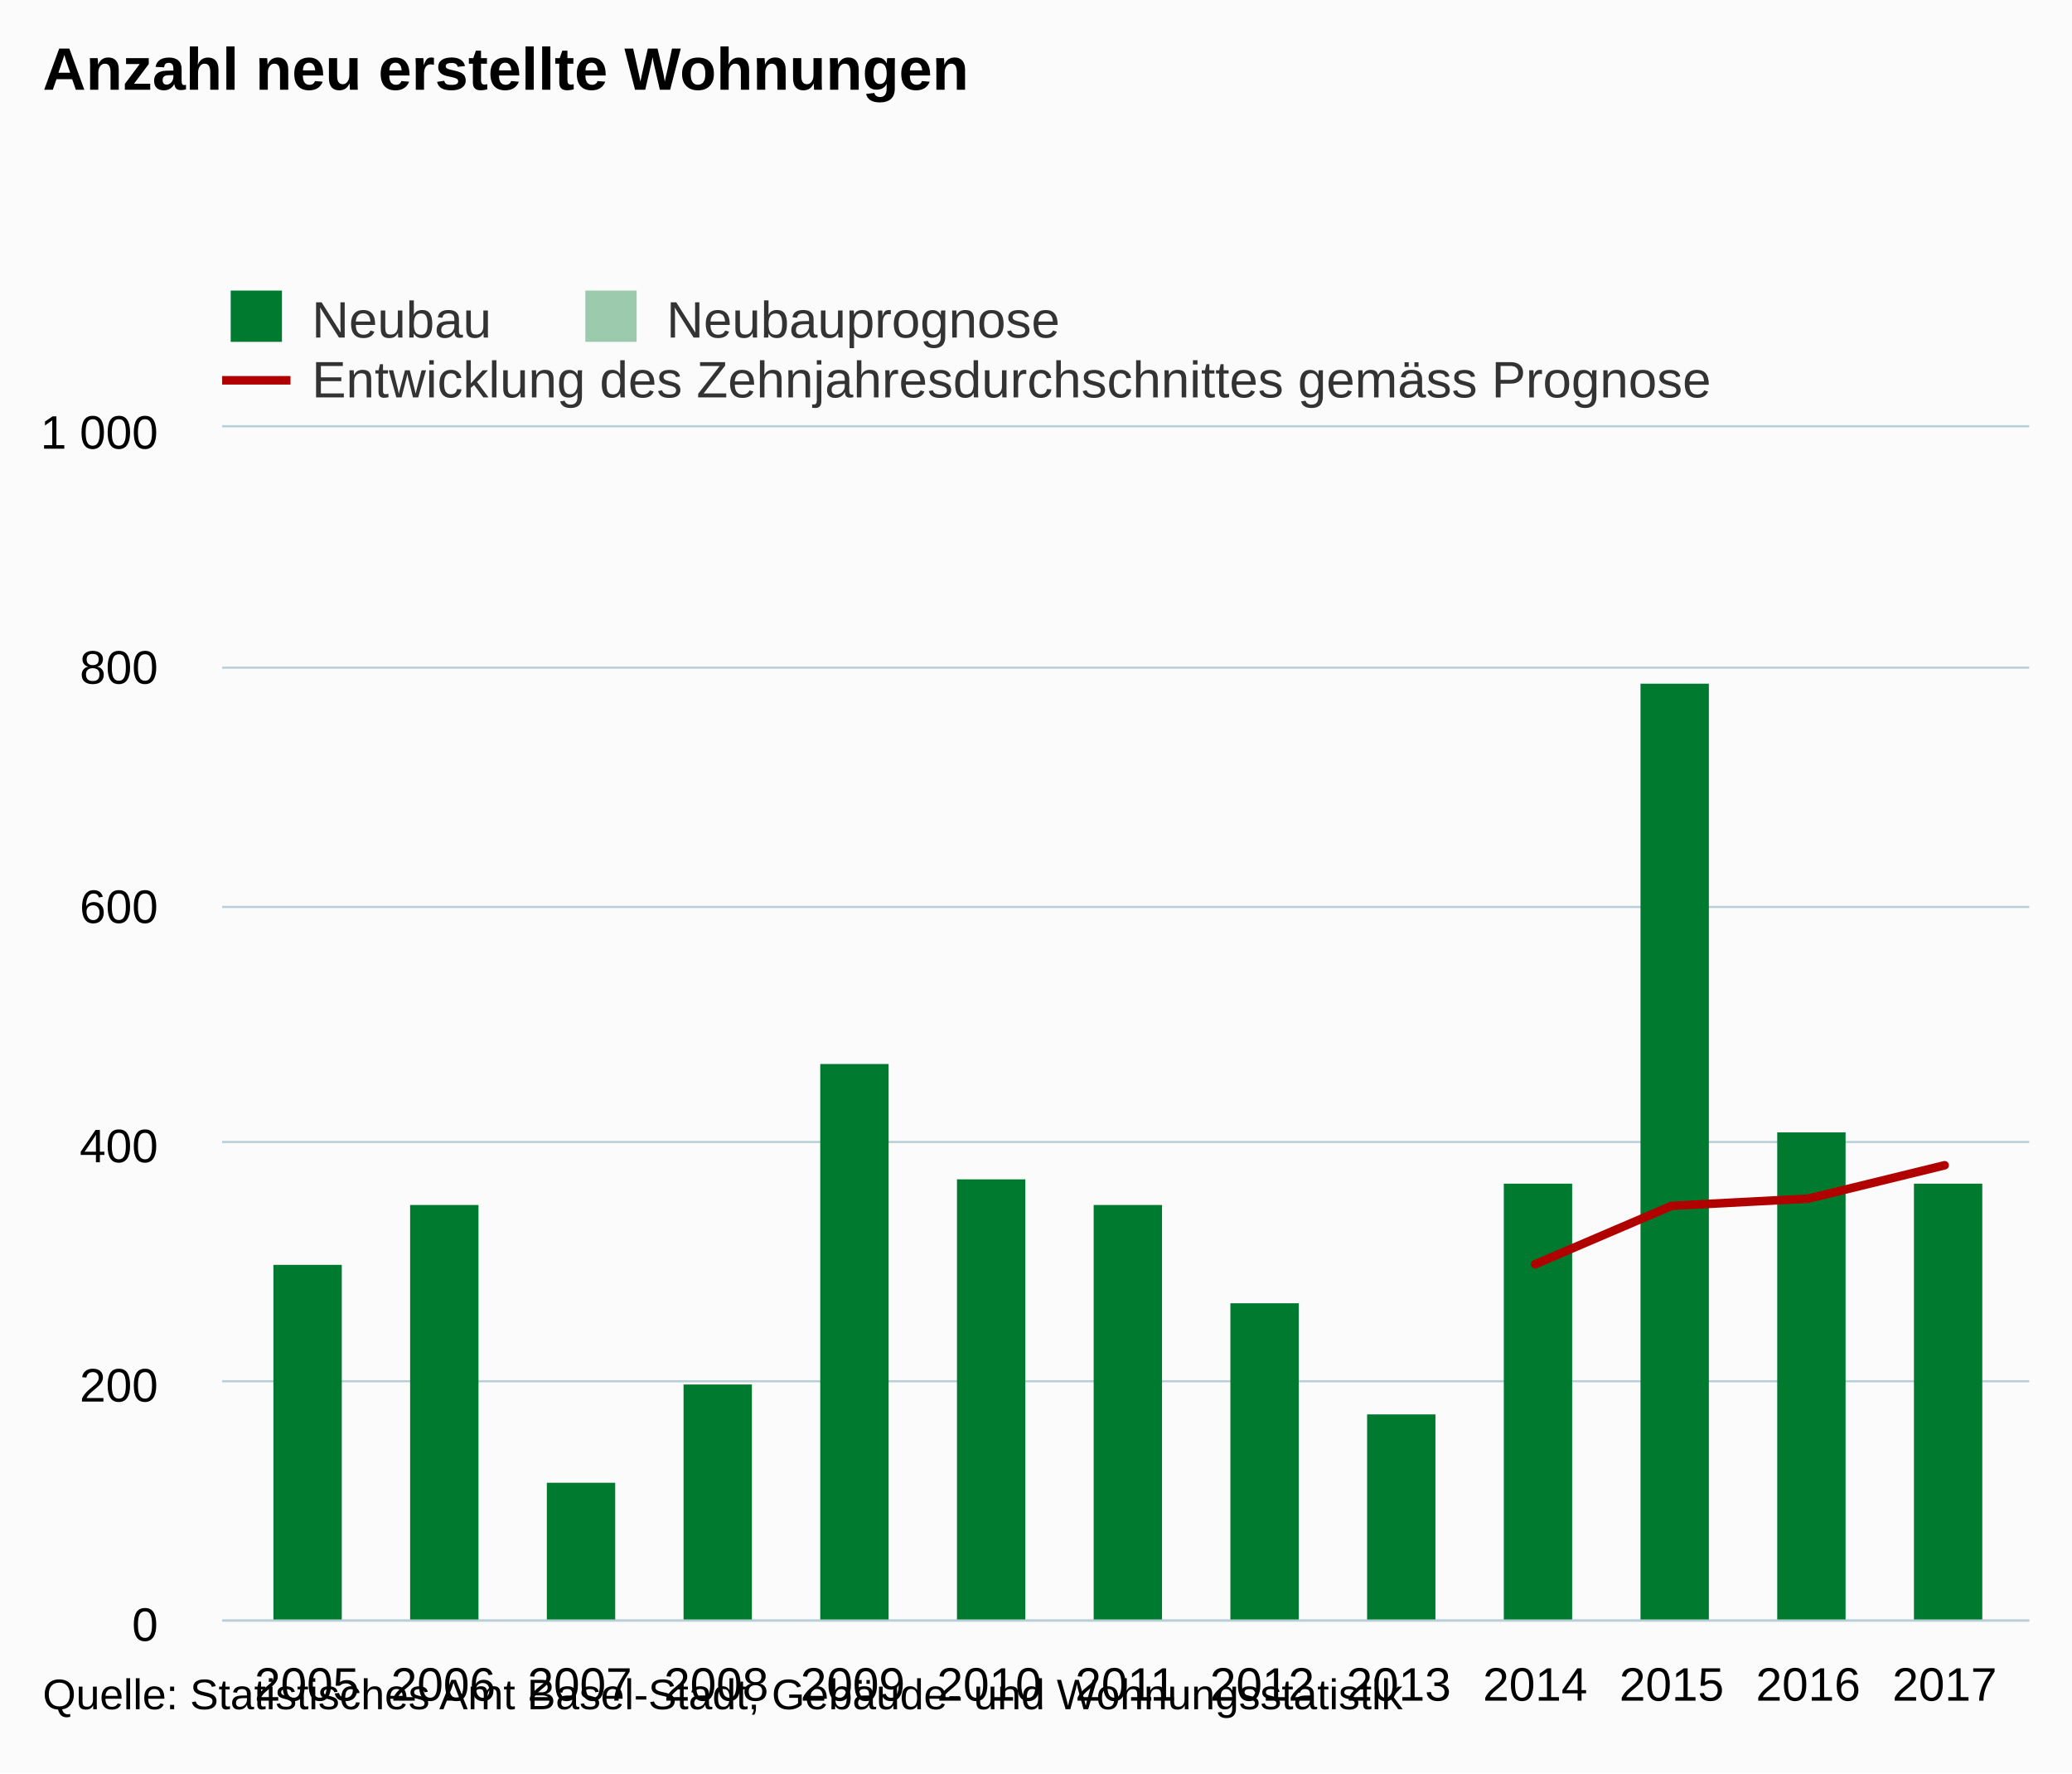
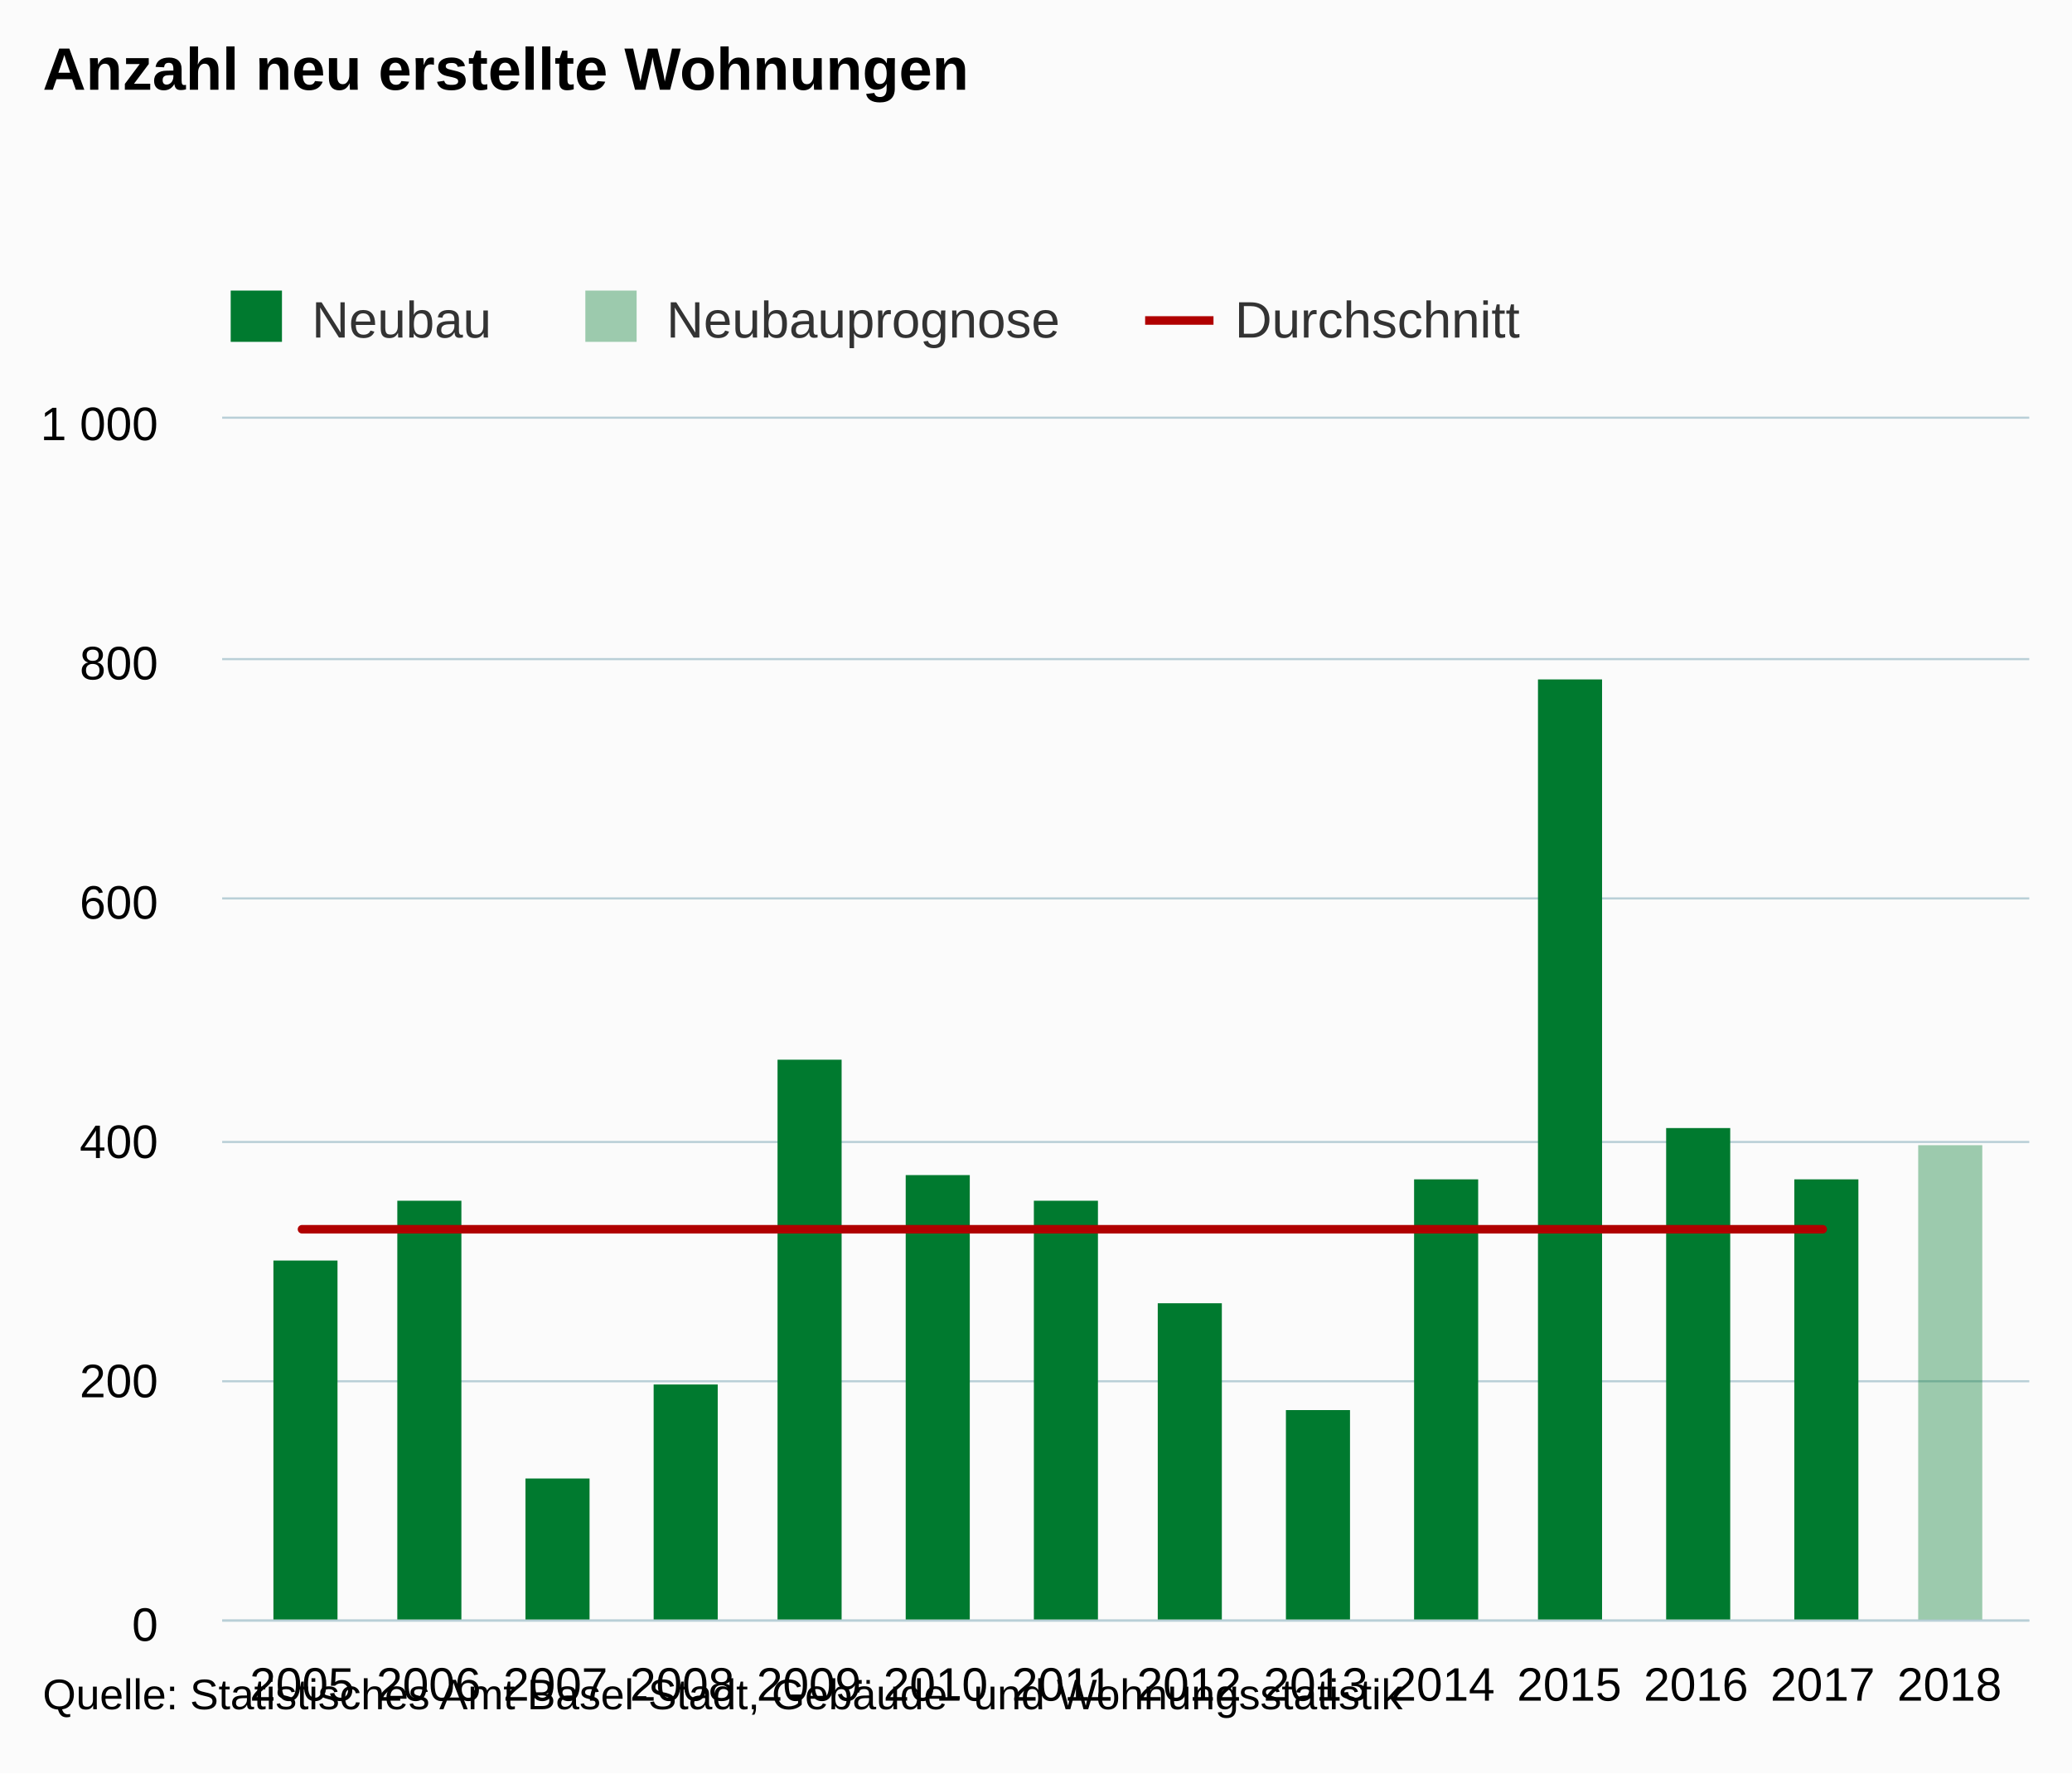
<svg xmlns="http://www.w3.org/2000/svg" version="1.1" class="highcharts-root" style="font-family:Arial;font-size:12px;" viewBox="0 0 485 415">
  <defs>
    <clipPath>
-       <rect x="0" y="0" width="423" height="279" fill="none" />
+       <rect x="0" y="0" width="423" height="281" fill="none" />
    </clipPath>
    <clipPath id="a">
-       <rect x="0" y="0" width="423" height="279" fill="none" />
+       <rect x="0" y="0" width="423" height="281" fill="none" />
    </clipPath>
  </defs>
  <rect fill="#fbfbfb" class="highcharts-background" x="0" y="0" width="485" height="415" rx="0" ry="0" />
-   <rect fill="none" class="highcharts-plot-background" x="52" y="100" width="423" height="279" />
+   <rect fill="none" class="highcharts-plot-background" x="52" y="98" width="423" height="281" />
  <g class="highcharts-pane-group" />
  <g class="highcharts-grid highcharts-xaxis-grid ">
-     <path fill="none" class="highcharts-grid-line" d="M 71.5 100 L 71.5 379" opacity="1" />
-     <path fill="none" class="highcharts-grid-line" d="M 103.5 100 L 103.5 379" opacity="1" />
-     <path fill="none" class="highcharts-grid-line" d="M 135.5 100 L 135.5 379" opacity="1" />
-     <path fill="none" class="highcharts-grid-line" d="M 167.5 100 L 167.5 379" opacity="1" />
-     <path fill="none" class="highcharts-grid-line" d="M 199.5 100 L 199.5 379" opacity="1" />
-     <path fill="none" class="highcharts-grid-line" d="M 231.5 100 L 231.5 379" opacity="1" />
-     <path fill="none" class="highcharts-grid-line" d="M 263.5 100 L 263.5 379" opacity="1" />
-     <path fill="none" class="highcharts-grid-line" d="M 294.5 100 L 294.5 379" opacity="1" />
-     <path fill="none" class="highcharts-grid-line" d="M 326.5 100 L 326.5 379" opacity="1" />
-     <path fill="none" class="highcharts-grid-line" d="M 358.5 100 L 358.5 379" opacity="1" />
-     <path fill="none" class="highcharts-grid-line" d="M 390.5 100 L 390.5 379" opacity="1" />
-     <path fill="none" class="highcharts-grid-line" d="M 422.5 100 L 422.5 379" opacity="1" />
-     <path fill="none" class="highcharts-grid-line" d="M 454.5 100 L 454.5 379" opacity="1" />
+     <path fill="none" class="highcharts-grid-line" d="M 70.5 98 L 70.5 379" opacity="1" />
+     <path fill="none" class="highcharts-grid-line" d="M 99.5 98 L 99.5 379" opacity="1" />
+     <path fill="none" class="highcharts-grid-line" d="M 129.5 98 L 129.5 379" opacity="1" />
+     <path fill="none" class="highcharts-grid-line" d="M 159.5 98 L 159.5 379" opacity="1" />
+     <path fill="none" class="highcharts-grid-line" d="M 188.5 98 L 188.5 379" opacity="1" />
+     <path fill="none" class="highcharts-grid-line" d="M 218.5 98 L 218.5 379" opacity="1" />
+     <path fill="none" class="highcharts-grid-line" d="M 248.5 98 L 248.5 379" opacity="1" />
+     <path fill="none" class="highcharts-grid-line" d="M 277.5 98 L 277.5 379" opacity="1" />
+     <path fill="none" class="highcharts-grid-line" d="M 307.5 98 L 307.5 379" opacity="1" />
+     <path fill="none" class="highcharts-grid-line" d="M 337.5 98 L 337.5 379" opacity="1" />
+     <path fill="none" class="highcharts-grid-line" d="M 366.5 98 L 366.5 379" opacity="1" />
+     <path fill="none" class="highcharts-grid-line" d="M 396.5 98 L 396.5 379" opacity="1" />
+     <path fill="none" class="highcharts-grid-line" d="M 426.5 98 L 426.5 379" opacity="1" />
+     <path fill="none" class="highcharts-grid-line" d="M 455.5 98 L 455.5 379" opacity="1" />
  </g>
  <g class="highcharts-grid highcharts-yaxis-grid ">
    <path fill="none" stroke="#B9CFD7" stroke-width="0.5" class="highcharts-grid-line" d="M 52 379.25 L 475 379.25" opacity="1" />
    <path fill="none" stroke="#B9CFD7" stroke-width="0.5" class="highcharts-grid-line" d="M 52 323.25 L 475 323.25" opacity="1" />
    <path fill="none" stroke="#B9CFD7" stroke-width="0.5" class="highcharts-grid-line" d="M 52 267.25 L 475 267.25" opacity="1" />
-     <path fill="none" stroke="#B9CFD7" stroke-width="0.5" class="highcharts-grid-line" d="M 52 212.25 L 475 212.25" opacity="1" />
-     <path fill="none" stroke="#B9CFD7" stroke-width="0.5" class="highcharts-grid-line" d="M 52 156.25 L 475 156.25" opacity="1" />
-     <path fill="none" stroke="#B9CFD7" stroke-width="0.5" class="highcharts-grid-line" d="M 52 99.75 L 475 99.75" opacity="1" />
+     <path fill="none" stroke="#B9CFD7" stroke-width="0.5" class="highcharts-grid-line" d="M 52 210.25 L 475 210.25" opacity="1" />
+     <path fill="none" stroke="#B9CFD7" stroke-width="0.5" class="highcharts-grid-line" d="M 52 154.25 L 475 154.25" opacity="1" />
+     <path fill="none" stroke="#B9CFD7" stroke-width="0.5" class="highcharts-grid-line" d="M 52 97.75 L 475 97.75" opacity="1" />
  </g>
-   <rect fill="none" class="highcharts-plot-border" x="52" y="100" width="423" height="279" />
+   <rect fill="none" class="highcharts-plot-border" x="52" y="98" width="423" height="281" />
  <g class="highcharts-axis highcharts-xaxis ">
    <path fill="none" class="highcharts-axis-line" stroke="#B9CFD7" stroke-width="0.5" d="M 52 379.25 L 475 379.25" />
  </g>
  <g class="highcharts-axis highcharts-yaxis ">
-     <path fill="none" class="highcharts-axis-line" d="M 52 100 L 52 379" />
+     <path fill="none" class="highcharts-axis-line" d="M 52 98 L 52 379" />
  </g>
  <g class="highcharts-series-group">
-     <g class="highcharts-series highcharts-series-0 highcharts-column-series " transform="translate(52,100) scale(1 1)" clip-path="url(#a)">
-       <rect x="12" y="196" width="16" height="84" fill="#007a2f" class="highcharts-point" />
-       <rect x="44" y="182" width="16" height="98" fill="#007a2f" class="highcharts-point" />
-       <rect x="76" y="247" width="16" height="33" fill="#007a2f" class="highcharts-point" />
-       <rect x="108" y="224" width="16" height="56" fill="#007a2f" class="highcharts-point" />
-       <rect x="140" y="149" width="16" height="131" fill="#007a2f" class="highcharts-point" />
-       <rect x="172" y="176" width="16" height="104" fill="#007a2f" class="highcharts-point" />
-       <rect x="204" y="182" width="16" height="98" fill="#007a2f" class="highcharts-point" />
-       <rect x="236" y="205" width="16" height="75" fill="#007a2f" class="highcharts-point" />
-       <rect x="268" y="231" width="16" height="49" fill="#007a2f" class="highcharts-point" />
-       <rect x="300" y="177" width="16" height="103" fill="#007a2f" class="highcharts-point" />
-       <rect x="332" y="60" width="16" height="220" fill="#007a2f" class="highcharts-point" />
-       <rect x="364" y="165" width="16" height="115" fill="#007a2f" class="highcharts-point" />
-       <rect x="396" y="177" width="16" height="103" fill="#007a2f" class="highcharts-point" />
+     <g class="highcharts-series highcharts-series-0 highcharts-column-series " transform="translate(52,98) scale(1 1)" clip-path="url(#a)">
+       <rect x="12" y="197" width="15" height="85" fill="#007a2f" class="highcharts-point" />
+       <rect x="41" y="183" width="15" height="99" fill="#007a2f" class="highcharts-point" />
+       <rect x="71" y="248" width="15" height="34" fill="#007a2f" class="highcharts-point" />
+       <rect x="101" y="226" width="15" height="56" fill="#007a2f" class="highcharts-point" />
+       <rect x="130" y="150" width="15" height="132" fill="#007a2f" class="highcharts-point" />
+       <rect x="160" y="177" width="15" height="105" fill="#007a2f" class="highcharts-point" />
+       <rect x="190" y="183" width="15" height="99" fill="#007a2f" class="highcharts-point" />
+       <rect x="219" y="207" width="15" height="75" fill="#007a2f" class="highcharts-point" />
+       <rect x="249" y="232" width="15" height="50" fill="#007a2f" class="highcharts-point" />
+       <rect x="279" y="178" width="15" height="104" fill="#007a2f" class="highcharts-point" />
+       <rect x="308" y="61" width="15" height="221" fill="#007a2f" class="highcharts-point" />
+       <rect x="338" y="166" width="15" height="116" fill="#007a2f" class="highcharts-point" />
+       <rect x="368" y="178" width="15" height="104" fill="#007a2f" class="highcharts-point" />
+       <rect x="397" y="170" width="15" height="0" fill="#007a2f" class="highcharts-point" />
    </g>
-     <g class="highcharts-markers highcharts-series-0 highcharts-column-series " transform="translate(52,100) scale(1 1)" clip-path="none" />
-     <g class="highcharts-series highcharts-series-1 highcharts-column-series " transform="translate(52,100) scale(1 1)" clip-path="url(#a)" />
-     <g class="highcharts-markers highcharts-series-1 highcharts-column-series " transform="translate(52,100) scale(1 1)" clip-path="none" />
-     <g class="highcharts-series highcharts-series-2 highcharts-line-series " transform="translate(52,100) scale(1 1)" clip-path="url(#a)">
-       <path fill="none" d="M 307.346 195.858 L 339.295 182.187 L 371.243 180.513 L 403.192 172.701" class="highcharts-graph" stroke="#b00000" stroke-width="2" stroke-linejoin="round" stroke-linecap="round" />
+     <g class="highcharts-markers highcharts-series-0 highcharts-column-series " transform="translate(52,98) scale(1 1)" clip-path="none" />
+     <g class="highcharts-series highcharts-series-1 highcharts-column-series " transform="translate(52,98) scale(1 1)" clip-path="url(#a)">
+       <rect x="397" y="170" width="15" height="112" fill="rgb(0, 122, 47)" fill-opacity=" 0.38" class="highcharts-point" />
    </g>
-     <g class="highcharts-markers highcharts-series-2 highcharts-line-series " transform="translate(52,100) scale(1 1)" clip-path="none" />
+     <g class="highcharts-markers highcharts-series-1 highcharts-column-series " transform="translate(52,98) scale(1 1)" clip-path="none" />
+     <g class="highcharts-series highcharts-series-2 highcharts-line-series " transform="translate(52,98) scale(1 1)" clip-path="url(#a)">
+       <path fill="none" d="M 18.688 189.675 L 48.351 189.675 L 78.015 189.675 L 107.678 189.675 L 137.342 189.675 L 167.005 189.675 L 196.668 189.675 L 226.332 189.675 L 255.995 189.675 L 285.658 189.675 L 315.322 189.675 L 344.985 189.675 L 374.649 189.675" class="highcharts-graph" stroke="#b00000" stroke-width="2" stroke-linejoin="round" stroke-linecap="round" />
+     </g>
+     <g class="highcharts-markers highcharts-series-2 highcharts-line-series " transform="translate(52,98) scale(1 1)" clip-path="none" />
  </g>
  <text x="10" text-anchor="start" class="highcharts-title" style="color:#000000;font-size:14px;font-weight:bold;fill:#000000;" y="21">
    <tspan>Anzahl neu erstellte Wohnungen</tspan>
  </text>
  <text x="10" text-anchor="start" class="highcharts-subtitle" style="color:#000000;font-size:12px;font-weight:normal;font-family:Arial;fill:#000000;" y="40" />
  <g class="highcharts-legend" transform="translate(44,61)">
-     <rect fill="none" class="highcharts-legend-box" rx="0" ry="0" x="0" y="0" width="364" height="39" visibility="visible" />
+     <rect fill="none" class="highcharts-legend-box" rx="0" ry="0" x="0" y="0" width="319" height="25" visibility="visible" />
    <g>
      <g>
        <g class="highcharts-legend-item highcharts-column-series highcharts-color-undefined highcharts-series-0" transform="translate(8,3)">
          <text x="21" style="color:#333333;font-size:12px;font-weight:normal;cursor:pointer;fill:#333333;" text-anchor="start" y="15">
            <tspan>Neubau</tspan>
          </text>
          <rect x="2" y="4" width="12" height="12" fill="#007a2f" class="highcharts-point" />
        </g>
        <g class="highcharts-legend-item highcharts-column-series highcharts-color-undefined highcharts-series-1" transform="translate(91.01562,3)">
          <text x="21" y="15" style="color:#333333;font-size:12px;font-weight:normal;cursor:pointer;fill:#333333;" text-anchor="start">
            <tspan>Neubauprognose</tspan>
          </text>
          <rect x="2" y="4" width="12" height="12" fill="rgb(0, 122, 47)" fill-opacity=" 0.38" class="highcharts-point" />
        </g>
-         <g class="highcharts-legend-item highcharts-line-series highcharts-color-undefined highcharts-series-2" transform="translate(8,17)">
+         <g class="highcharts-legend-item highcharts-line-series highcharts-color-undefined highcharts-series-2" transform="translate(224.0469,3)">
          <path fill="none" d="M 0 11 L 16 11" class="highcharts-graph" stroke="#b00000" stroke-width="2" />
          <text x="21" y="15" style="color:#333333;font-size:12px;font-weight:normal;cursor:pointer;fill:#333333;" text-anchor="start">
-             <tspan>Entwicklung des Zehnjahresdurchschnittes gemäss Prognose</tspan>
+             <tspan>Durchschnitt</tspan>
          </text>
        </g>
      </g>
    </g>
  </g>
  <g class="highcharts-axis-labels highcharts-xaxis-labels ">
-     <text x="71.808" style="color:#000000;cursor:default;font-size:11px;fill:#000000;" text-anchor="middle" transform="translate(0,0)" y="398" opacity="1">
+     <text x="70.688" style="color:#000000;cursor:default;font-size:11px;fill:#000000;" text-anchor="middle" transform="translate(0,0)" y="398" opacity="1">
      2005
    </text>
-     <text x="103.757" style="color:#000000;cursor:default;font-size:11px;fill:#000000;" text-anchor="middle" transform="translate(0,0)" y="398" opacity="1">
+     <text x="100.351" style="color:#000000;cursor:default;font-size:11px;fill:#000000;" text-anchor="middle" transform="translate(0,0)" y="398" opacity="1">
      2006
    </text>
-     <text x="135.705" style="color:#000000;cursor:default;font-size:11px;fill:#000000;" text-anchor="middle" transform="translate(0,0)" y="398" opacity="1">
+     <text x="130.015" style="color:#000000;cursor:default;font-size:11px;fill:#000000;" text-anchor="middle" transform="translate(0,0)" y="398" opacity="1">
      2007
    </text>
-     <text x="167.654" style="color:#000000;cursor:default;font-size:11px;fill:#000000;" text-anchor="middle" transform="translate(0,0)" y="398" opacity="1">
+     <text x="159.678" style="color:#000000;cursor:default;font-size:11px;fill:#000000;" text-anchor="middle" transform="translate(0,0)" y="398" opacity="1">
      2008
    </text>
-     <text x="199.603" style="color:#000000;cursor:default;font-size:11px;fill:#000000;" text-anchor="middle" transform="translate(0,0)" y="398" opacity="1">
+     <text x="189.342" style="color:#000000;cursor:default;font-size:11px;fill:#000000;" text-anchor="middle" transform="translate(0,0)" y="398" opacity="1">
      2009
    </text>
-     <text x="231.551" style="color:#000000;cursor:default;font-size:11px;fill:#000000;" text-anchor="middle" transform="translate(0,0)" y="398" opacity="1">
+     <text x="219.005" style="color:#000000;cursor:default;font-size:11px;fill:#000000;" text-anchor="middle" transform="translate(0,0)" y="398" opacity="1">
      2010
    </text>
-     <text x="263.5" style="color:#000000;cursor:default;font-size:11px;fill:#000000;" text-anchor="middle" transform="translate(0,0)" y="398" opacity="1">
+     <text x="248.668" style="color:#000000;cursor:default;font-size:11px;fill:#000000;" text-anchor="middle" transform="translate(0,0)" y="398" opacity="1">
      2011
    </text>
-     <text x="295.449" style="color:#000000;cursor:default;font-size:11px;fill:#000000;" text-anchor="middle" transform="translate(0,0)" y="398" opacity="1">
+     <text x="278.332" style="color:#000000;cursor:default;font-size:11px;fill:#000000;" text-anchor="middle" transform="translate(0,0)" y="398" opacity="1">
      2012
    </text>
-     <text x="327.397" style="color:#000000;cursor:default;font-size:11px;fill:#000000;" text-anchor="middle" transform="translate(0,0)" y="398" opacity="1">
+     <text x="307.995" style="color:#000000;cursor:default;font-size:11px;fill:#000000;" text-anchor="middle" transform="translate(0,0)" y="398" opacity="1">
      2013
    </text>
-     <text x="359.346" style="color:#000000;cursor:default;font-size:11px;fill:#000000;" text-anchor="middle" transform="translate(0,0)" y="398" opacity="1">
+     <text x="337.658" style="color:#000000;cursor:default;font-size:11px;fill:#000000;" text-anchor="middle" transform="translate(0,0)" y="398" opacity="1">
      2014
    </text>
-     <text x="391.295" style="color:#000000;cursor:default;font-size:11px;fill:#000000;" text-anchor="middle" transform="translate(0,0)" y="398" opacity="1">
+     <text x="367.322" style="color:#000000;cursor:default;font-size:11px;fill:#000000;" text-anchor="middle" transform="translate(0,0)" y="398" opacity="1">
      2015
    </text>
-     <text x="423.243" style="color:#000000;cursor:default;font-size:11px;fill:#000000;" text-anchor="middle" transform="translate(0,0)" y="398" opacity="1">
+     <text x="396.985" style="color:#000000;cursor:default;font-size:11px;fill:#000000;" text-anchor="middle" transform="translate(0,0)" y="398" opacity="1">
      2016
    </text>
-     <text x="455.192" style="color:#000000;cursor:default;font-size:11px;fill:#000000;" text-anchor="middle" transform="translate(0,0)" y="398" opacity="1">
+     <text x="426.649" style="color:#000000;cursor:default;font-size:11px;fill:#000000;" text-anchor="middle" transform="translate(0,0)" y="398" opacity="1">
      2017
+     </text>
+     <text x="456.312" style="color:#000000;cursor:default;font-size:11px;fill:#000000;" text-anchor="middle" transform="translate(0,0)" y="398" opacity="1">
+       2018
    </text>
  </g>
  <g class="highcharts-axis-labels highcharts-yaxis-labels ">
    <text x="37" style="color:#000000;cursor:default;font-size:11px;fill:#000000;" text-anchor="end" transform="translate(0,0)" y="384" opacity="1">
      <tspan>0</tspan>
    </text>
-     <text x="37" style="color:#000000;cursor:default;font-size:11px;fill:#000000;" text-anchor="end" transform="translate(0,0)" y="328" opacity="1">
+     <text x="37" style="color:#000000;cursor:default;font-size:11px;fill:#000000;" text-anchor="end" transform="translate(0,0)" y="327" opacity="1">
      <tspan>200</tspan>
    </text>
-     <text x="37" style="color:#000000;cursor:default;font-size:11px;fill:#000000;" text-anchor="end" transform="translate(0,0)" y="272" opacity="1">
+     <text x="37" style="color:#000000;cursor:default;font-size:11px;fill:#000000;" text-anchor="end" transform="translate(0,0)" y="271" opacity="1">
      <tspan>400</tspan>
    </text>
-     <text x="37" style="color:#000000;cursor:default;font-size:11px;fill:#000000;" text-anchor="end" transform="translate(0,0)" y="216" opacity="1">
+     <text x="37" style="color:#000000;cursor:default;font-size:11px;fill:#000000;" text-anchor="end" transform="translate(0,0)" y="215" opacity="1">
      <tspan>600</tspan>
    </text>
-     <text x="37" style="color:#000000;cursor:default;font-size:11px;fill:#000000;" text-anchor="end" transform="translate(0,0)" y="160" opacity="1">
+     <text x="37" style="color:#000000;cursor:default;font-size:11px;fill:#000000;" text-anchor="end" transform="translate(0,0)" y="159" opacity="1">
      <tspan>800</tspan>
    </text>
-     <text x="37" style="color:#000000;cursor:default;font-size:11px;fill:#000000;" text-anchor="end" transform="translate(0,0)" y="105" opacity="1">
+     <text x="37" style="color:#000000;cursor:default;font-size:11px;fill:#000000;" text-anchor="end" transform="translate(0,0)" y="103" opacity="1">
      <tspan>1 000</tspan>
    </text>
  </g>
  <text x="10" class="highcharts-credits" text-anchor="start" style="cursor:default;color:#000000;font-size:10px;fill:#000000;" y="400">
    <tspan>Quelle: Statistisches Amt Basel-Stadt, Gebäude- und Wohnungsstatistik</tspan>
  </text>
</svg>
